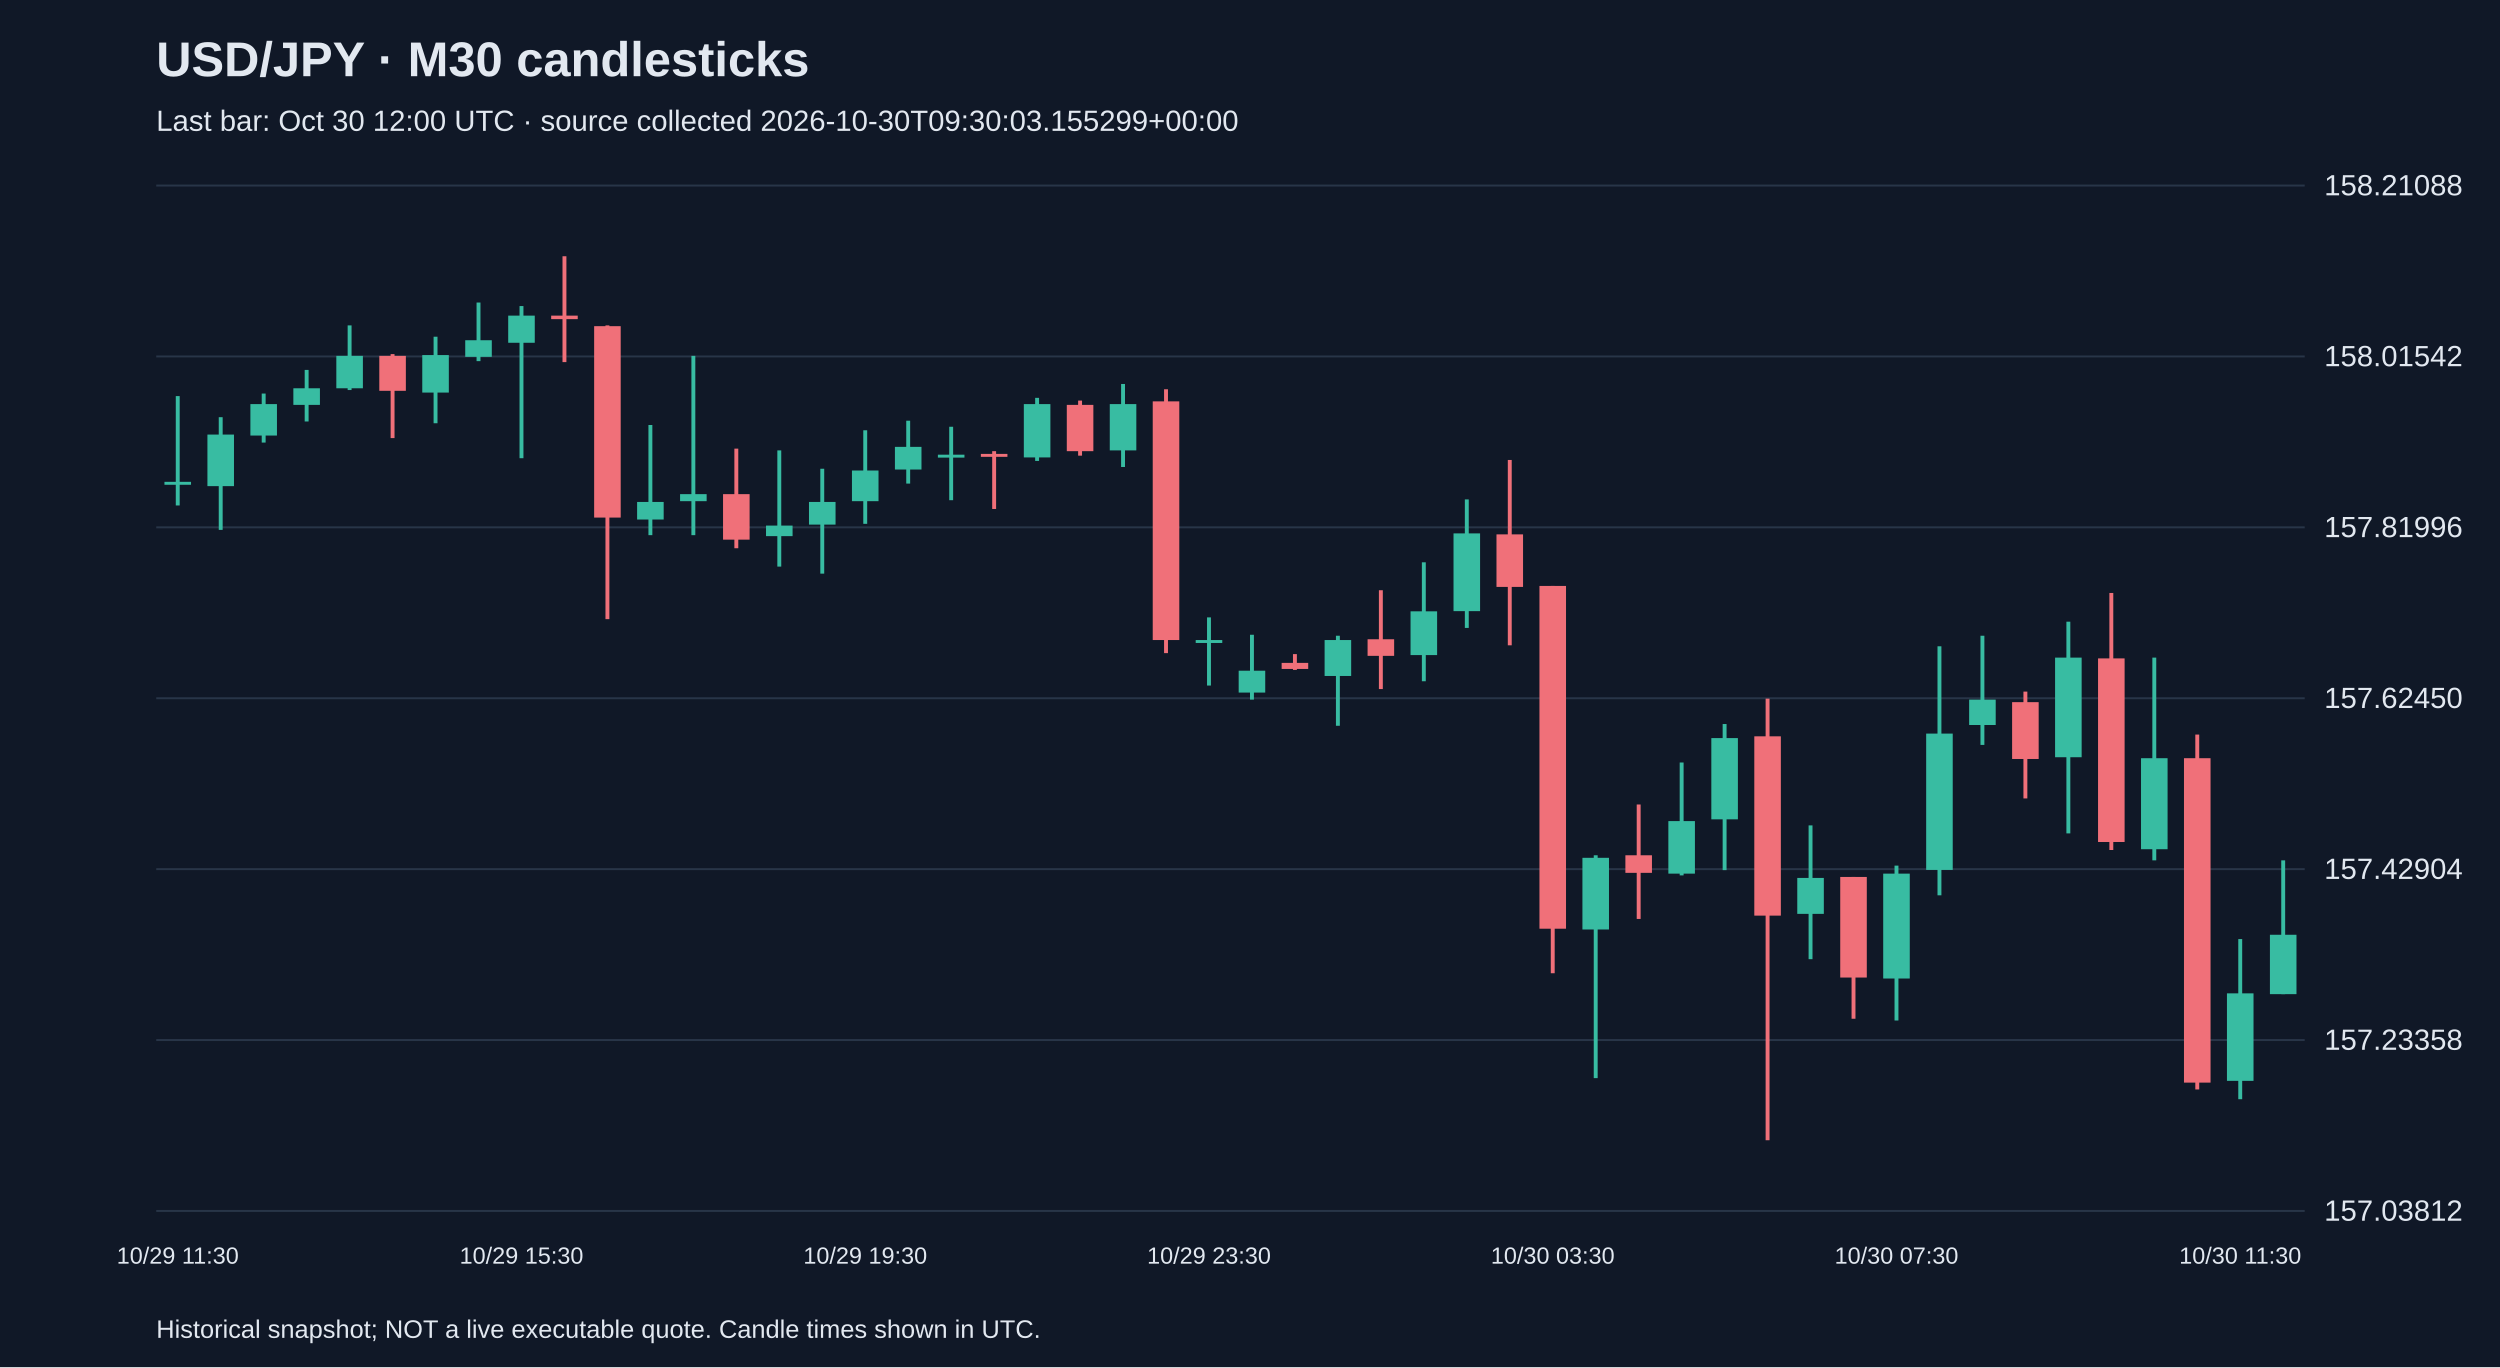
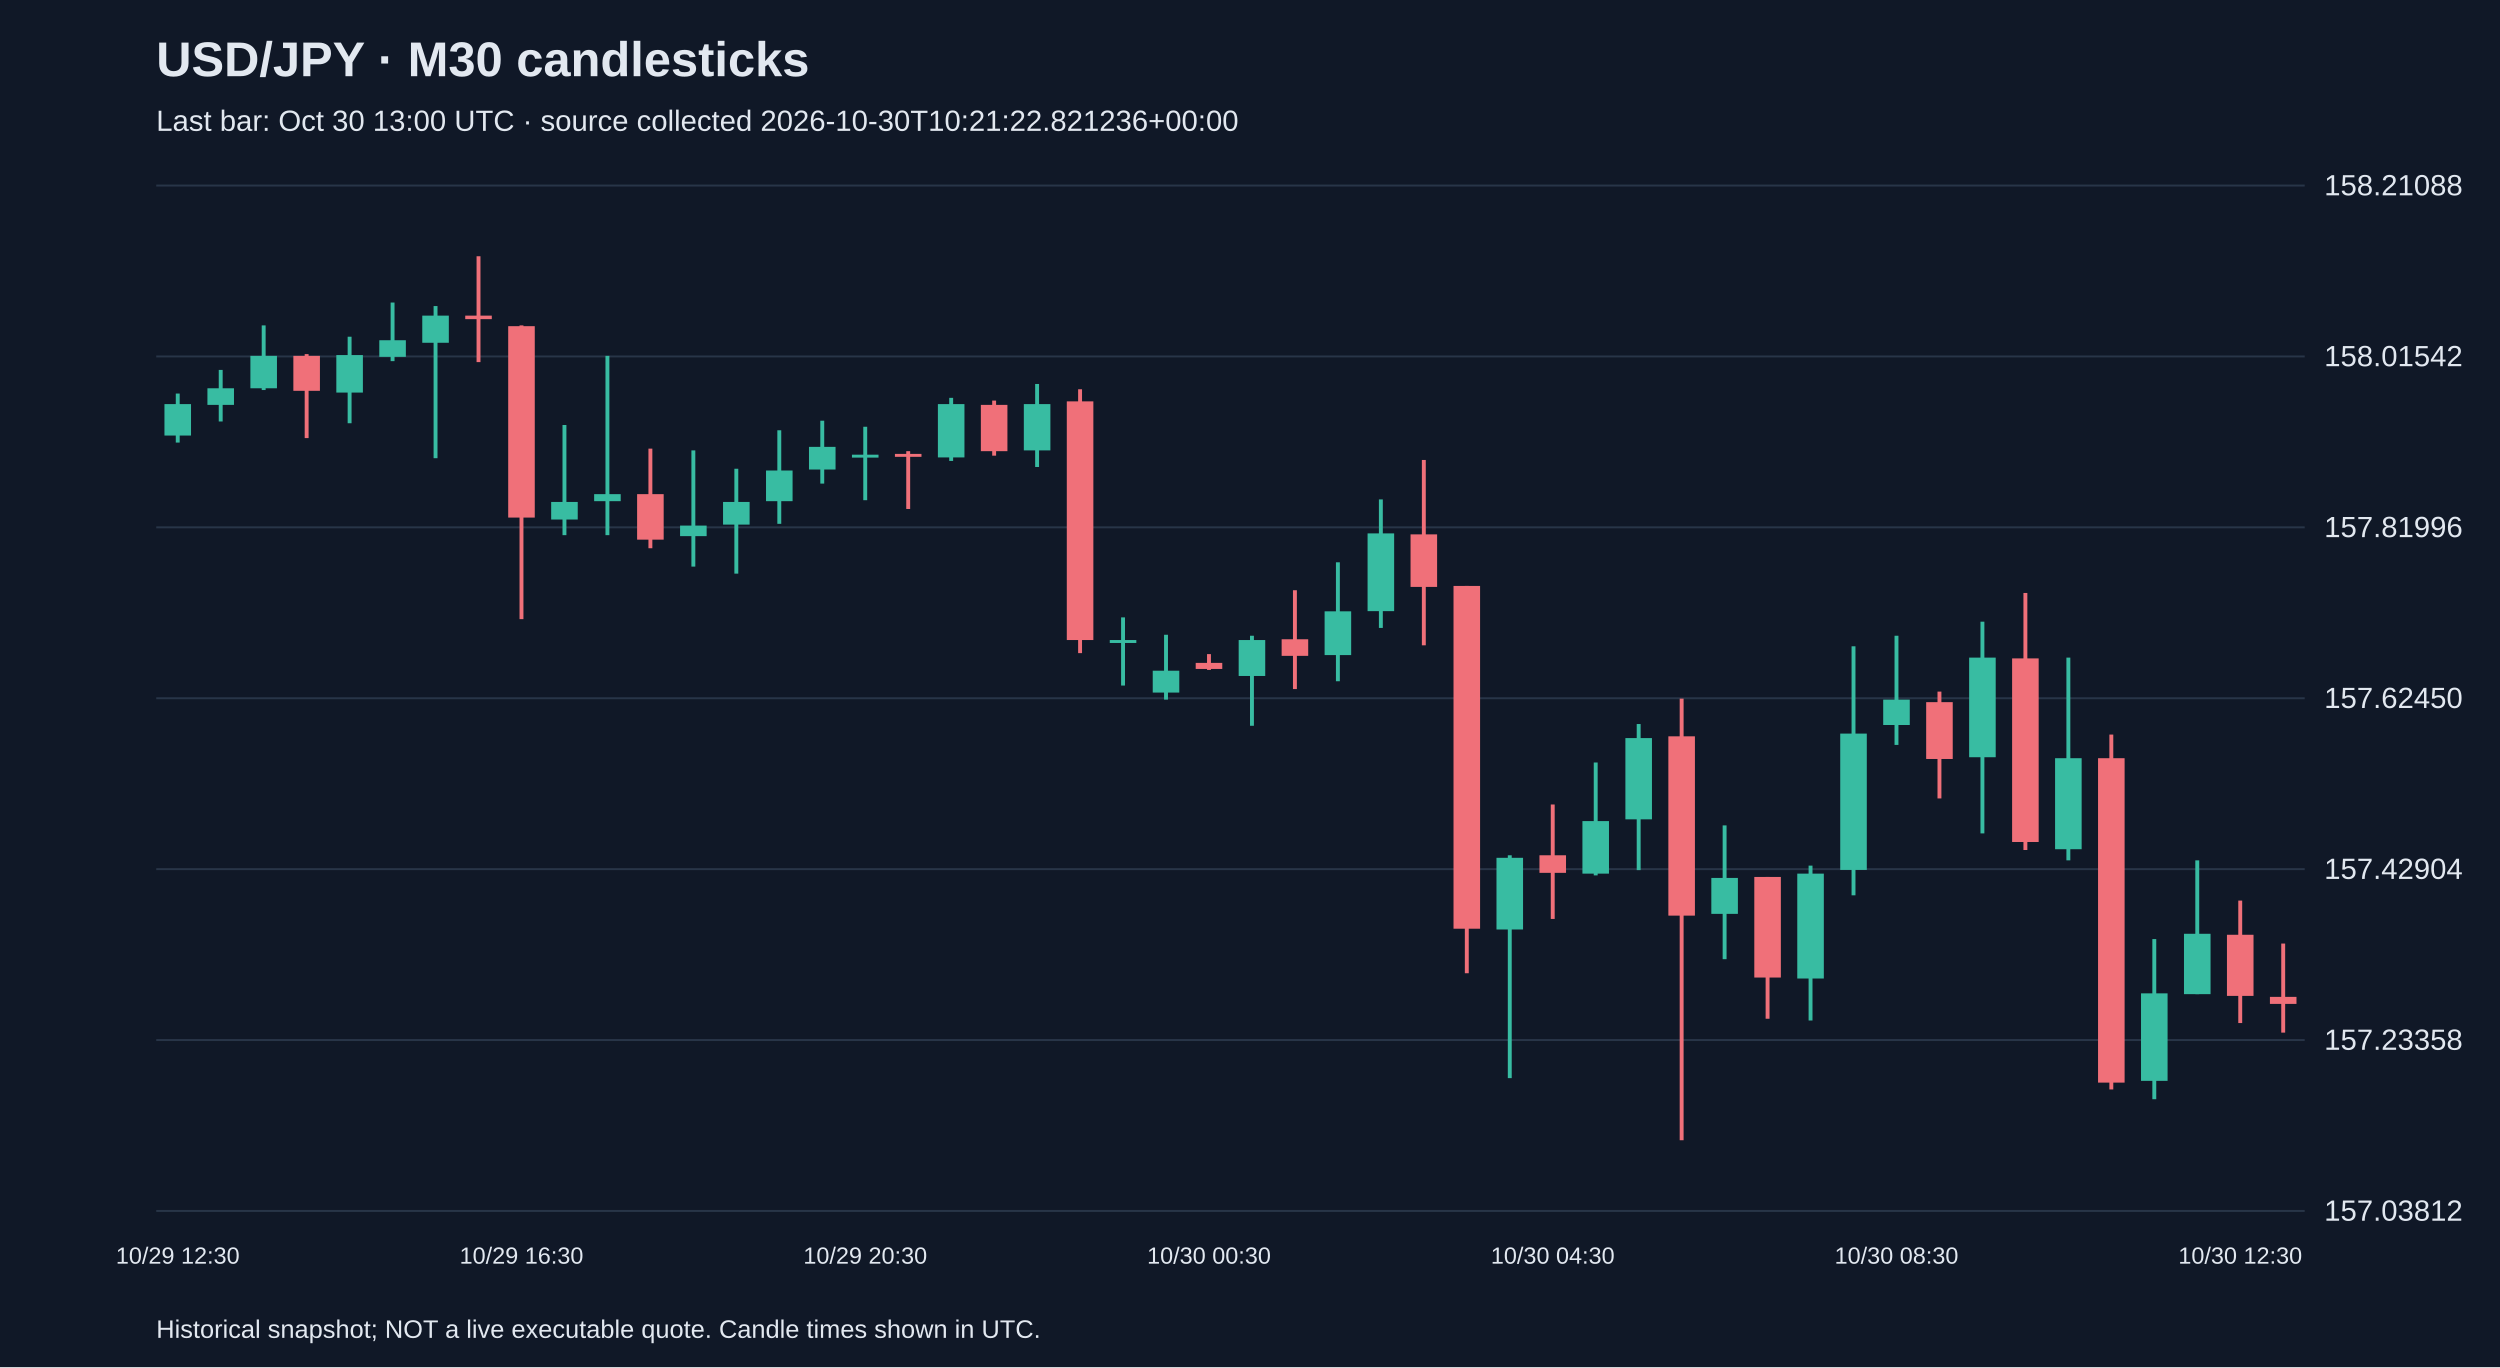
<svg xmlns="http://www.w3.org/2000/svg" viewBox="0 0 1280 700">
  <rect width="100%" height="100%" fill="#101827" />
  <style>text{font-family:Arial,sans-serif;fill:#e2e8f0}</style>
  <text x="80" y="39" font-size="25" font-weight="bold">USD/JPY · M30 candlesticks</text>
-   <text x="80" y="67" font-size="15" fill="#a6b1c5">Last bar: Oct 30 12:00 UTC · source collected 2026-10-30T09:30:03.155299+00:00</text>
+   <text x="80" y="67" font-size="15" fill="#a6b1c5">Last bar: Oct 30 13:00 UTC · source collected 2026-10-30T10:21:22.821236+00:00</text>
  <line x1="80" y1="620.0" x2="1180" y2="620.0" stroke="#283548" />
  <text x="1190" y="625.0" font-size="15">157.03812</text>
  <line x1="80" y1="532.5" x2="1180" y2="532.5" stroke="#283548" />
  <text x="1190" y="537.5" font-size="15">157.23358</text>
  <line x1="80" y1="445.0" x2="1180" y2="445.0" stroke="#283548" />
  <text x="1190" y="450.0" font-size="15">157.42904</text>
  <line x1="80" y1="357.5" x2="1180" y2="357.5" stroke="#283548" />
  <text x="1190" y="362.5" font-size="15">157.62450</text>
  <line x1="80" y1="270.0" x2="1180" y2="270.0" stroke="#283548" />
  <text x="1190" y="275.0" font-size="15">157.81996</text>
  <line x1="80" y1="182.5" x2="1180" y2="182.5" stroke="#283548" />
  <text x="1190" y="187.5" font-size="15">158.01542</text>
  <line x1="80" y1="95.0" x2="1180" y2="95.0" stroke="#283548" />
  <text x="1190" y="100.0" font-size="15">158.21088</text>
-   <line x1="91.0" y1="202.8" x2="91.0" y2="258.8" stroke="#38bca2" stroke-width="2" />
-   <rect x="84.2" y="246.7" width="13.6" height="1.5" fill="#38bca2" />
-   <text x="91.0" y="647" text-anchor="middle" font-size="12">10/29 11:30</text>
-   <line x1="113.0" y1="213.6" x2="113.0" y2="271.3" stroke="#38bca2" stroke-width="2" />
-   <rect x="106.2" y="222.5" width="13.6" height="26.4" fill="#38bca2" />
-   <line x1="135.0" y1="201.5" x2="135.0" y2="226.6" stroke="#38bca2" stroke-width="2" />
-   <rect x="128.2" y="206.9" width="13.6" height="16.1" fill="#38bca2" />
-   <line x1="157.0" y1="189.4" x2="157.0" y2="215.8" stroke="#38bca2" stroke-width="2" />
-   <rect x="150.2" y="198.8" width="13.6" height="8.5" fill="#38bca2" />
-   <line x1="179.0" y1="166.6" x2="179.0" y2="199.7" stroke="#38bca2" stroke-width="2" />
-   <rect x="172.2" y="182.2" width="13.6" height="16.6" fill="#38bca2" />
-   <line x1="201.0" y1="181.3" x2="201.0" y2="224.3" stroke="#f07079" stroke-width="2" />
-   <rect x="194.2" y="182.2" width="13.6" height="17.9" fill="#f07079" />
-   <line x1="223.0" y1="172.4" x2="223.0" y2="216.7" stroke="#38bca2" stroke-width="2" />
-   <rect x="216.2" y="181.8" width="13.6" height="19.2" fill="#38bca2" />
-   <line x1="245.0" y1="154.9" x2="245.0" y2="184.9" stroke="#38bca2" stroke-width="2" />
-   <rect x="238.2" y="174.2" width="13.6" height="8.5" fill="#38bca2" />
-   <line x1="267.0" y1="156.7" x2="267.0" y2="234.6" stroke="#38bca2" stroke-width="2" />
-   <rect x="260.2" y="161.6" width="13.6" height="13.9" fill="#38bca2" />
-   <text x="267.0" y="647" text-anchor="middle" font-size="12">10/29 15:30</text>
-   <line x1="289.0" y1="131.2" x2="289.0" y2="185.4" stroke="#f07079" stroke-width="2" />
-   <rect x="282.2" y="161.6" width="13.6" height="1.8" fill="#f07079" />
-   <line x1="311.0" y1="166.6" x2="311.0" y2="317.0" stroke="#f07079" stroke-width="2" />
-   <rect x="304.2" y="167.0" width="13.6" height="98.0" fill="#f07079" />
-   <line x1="333.0" y1="217.6" x2="333.0" y2="274.0" stroke="#38bca2" stroke-width="2" />
-   <rect x="326.2" y="257.0" width="13.6" height="9.0" fill="#38bca2" />
-   <line x1="355.0" y1="182.2" x2="355.0" y2="274.0" stroke="#38bca2" stroke-width="2" />
-   <rect x="348.2" y="253.0" width="13.6" height="3.6" fill="#38bca2" />
-   <line x1="377.0" y1="229.7" x2="377.0" y2="280.7" stroke="#f07079" stroke-width="2" />
-   <rect x="370.2" y="253.0" width="13.6" height="23.3" fill="#f07079" />
-   <line x1="399.0" y1="230.6" x2="399.0" y2="290.1" stroke="#38bca2" stroke-width="2" />
-   <rect x="392.2" y="269.1" width="13.6" height="5.4" fill="#38bca2" />
-   <line x1="421.0" y1="240.0" x2="421.0" y2="293.7" stroke="#38bca2" stroke-width="2" />
-   <rect x="414.2" y="257.0" width="13.6" height="11.6" fill="#38bca2" />
-   <line x1="443.0" y1="220.3" x2="443.0" y2="268.2" stroke="#38bca2" stroke-width="2" />
-   <rect x="436.2" y="240.9" width="13.6" height="15.7" fill="#38bca2" />
-   <text x="443.0" y="647" text-anchor="middle" font-size="12">10/29 19:30</text>
-   <line x1="465.0" y1="215.4" x2="465.0" y2="247.6" stroke="#38bca2" stroke-width="2" />
-   <rect x="458.2" y="228.8" width="13.6" height="11.6" fill="#38bca2" />
-   <line x1="487.0" y1="218.5" x2="487.0" y2="256.1" stroke="#38bca2" stroke-width="2" />
-   <rect x="480.2" y="232.8" width="13.6" height="1.5" fill="#38bca2" />
-   <line x1="509.0" y1="231.0" x2="509.0" y2="260.6" stroke="#f07079" stroke-width="2" />
-   <rect x="502.2" y="232.4" width="13.6" height="1.5" fill="#f07079" />
-   <line x1="531.0" y1="203.7" x2="531.0" y2="236.0" stroke="#38bca2" stroke-width="2" />
-   <rect x="524.2" y="206.9" width="13.6" height="27.3" fill="#38bca2" />
-   <line x1="553.0" y1="205.1" x2="553.0" y2="233.3" stroke="#f07079" stroke-width="2" />
-   <rect x="546.2" y="207.3" width="13.6" height="23.7" fill="#f07079" />
-   <line x1="575.0" y1="196.6" x2="575.0" y2="239.1" stroke="#38bca2" stroke-width="2" />
-   <rect x="568.2" y="206.9" width="13.6" height="23.7" fill="#38bca2" />
-   <line x1="597.0" y1="199.3" x2="597.0" y2="334.4" stroke="#f07079" stroke-width="2" />
-   <rect x="590.2" y="205.5" width="13.6" height="122.2" fill="#f07079" />
-   <line x1="619.0" y1="316.1" x2="619.0" y2="351.0" stroke="#38bca2" stroke-width="2" />
-   <rect x="612.2" y="327.7" width="13.6" height="1.5" fill="#38bca2" />
-   <text x="619.0" y="647" text-anchor="middle" font-size="12">10/29 23:30</text>
-   <line x1="641.0" y1="325.0" x2="641.0" y2="358.2" stroke="#38bca2" stroke-width="2" />
-   <rect x="634.2" y="343.4" width="13.6" height="11.2" fill="#38bca2" />
-   <line x1="663.0" y1="334.9" x2="663.0" y2="343.0" stroke="#f07079" stroke-width="2" />
-   <rect x="656.2" y="339.4" width="13.6" height="3.1" fill="#f07079" />
-   <line x1="685.0" y1="325.5" x2="685.0" y2="371.6" stroke="#38bca2" stroke-width="2" />
-   <rect x="678.2" y="327.7" width="13.6" height="18.4" fill="#38bca2" />
-   <line x1="707.0" y1="302.2" x2="707.0" y2="352.8" stroke="#f07079" stroke-width="2" />
-   <rect x="700.2" y="327.3" width="13.6" height="8.5" fill="#f07079" />
-   <line x1="729.0" y1="287.9" x2="729.0" y2="348.8" stroke="#38bca2" stroke-width="2" />
-   <rect x="722.2" y="313.0" width="13.6" height="22.4" fill="#38bca2" />
-   <line x1="751.0" y1="255.7" x2="751.0" y2="321.5" stroke="#38bca2" stroke-width="2" />
-   <rect x="744.2" y="273.1" width="13.6" height="39.8" fill="#38bca2" />
-   <line x1="773.0" y1="235.5" x2="773.0" y2="330.4" stroke="#f07079" stroke-width="2" />
-   <rect x="766.2" y="273.6" width="13.6" height="26.9" fill="#f07079" />
-   <line x1="795.0" y1="300.0" x2="795.0" y2="498.3" stroke="#f07079" stroke-width="2" />
-   <rect x="788.2" y="300.0" width="13.6" height="175.5" fill="#f07079" />
-   <text x="795.0" y="647" text-anchor="middle" font-size="12">10/30 03:30</text>
-   <line x1="817.0" y1="437.9" x2="817.0" y2="552.0" stroke="#38bca2" stroke-width="2" />
-   <rect x="810.2" y="439.2" width="13.6" height="36.7" fill="#38bca2" />
-   <line x1="839.0" y1="411.9" x2="839.0" y2="470.5" stroke="#f07079" stroke-width="2" />
-   <rect x="832.2" y="437.9" width="13.6" height="9.0" fill="#f07079" />
-   <line x1="861.0" y1="390.4" x2="861.0" y2="448.2" stroke="#38bca2" stroke-width="2" />
-   <rect x="854.2" y="420.4" width="13.6" height="26.9" fill="#38bca2" />
-   <line x1="883.0" y1="370.7" x2="883.0" y2="445.5" stroke="#38bca2" stroke-width="2" />
-   <rect x="876.2" y="377.9" width="13.6" height="41.6" fill="#38bca2" />
-   <line x1="905.0" y1="357.7" x2="905.0" y2="583.8" stroke="#f07079" stroke-width="2" />
-   <rect x="898.2" y="377.0" width="13.6" height="91.8" fill="#f07079" />
-   <line x1="927.0" y1="422.6" x2="927.0" y2="491.1" stroke="#38bca2" stroke-width="2" />
-   <rect x="920.2" y="449.5" width="13.6" height="18.4" fill="#38bca2" />
-   <line x1="949.0" y1="449.0" x2="949.0" y2="521.6" stroke="#f07079" stroke-width="2" />
-   <rect x="942.2" y="449.0" width="13.6" height="51.5" fill="#f07079" />
-   <line x1="971.0" y1="443.2" x2="971.0" y2="522.5" stroke="#38bca2" stroke-width="2" />
-   <rect x="964.2" y="447.3" width="13.6" height="53.7" fill="#38bca2" />
-   <text x="971.0" y="647" text-anchor="middle" font-size="12">10/30 07:30</text>
-   <line x1="993.0" y1="330.9" x2="993.0" y2="458.4" stroke="#38bca2" stroke-width="2" />
-   <rect x="986.2" y="375.6" width="13.6" height="69.8" fill="#38bca2" />
-   <line x1="1015.0" y1="325.5" x2="1015.0" y2="381.4" stroke="#38bca2" stroke-width="2" />
-   <rect x="1008.2" y="358.2" width="13.6" height="13.0" fill="#38bca2" />
-   <line x1="1037.0" y1="354.1" x2="1037.0" y2="408.8" stroke="#f07079" stroke-width="2" />
-   <rect x="1030.2" y="359.5" width="13.6" height="29.1" fill="#f07079" />
-   <line x1="1059.0" y1="318.3" x2="1059.0" y2="426.7" stroke="#38bca2" stroke-width="2" />
-   <rect x="1052.2" y="336.7" width="13.6" height="51.0" fill="#38bca2" />
-   <line x1="1081.0" y1="303.6" x2="1081.0" y2="435.2" stroke="#f07079" stroke-width="2" />
-   <rect x="1074.2" y="337.1" width="13.6" height="94.0" fill="#f07079" />
-   <line x1="1103.0" y1="336.7" x2="1103.0" y2="440.5" stroke="#38bca2" stroke-width="2" />
-   <rect x="1096.2" y="388.2" width="13.6" height="46.6" fill="#38bca2" />
-   <line x1="1125.0" y1="376.1" x2="1125.0" y2="557.8" stroke="#f07079" stroke-width="2" />
-   <rect x="1118.2" y="388.2" width="13.6" height="166.1" fill="#f07079" />
-   <line x1="1147.0" y1="480.8" x2="1147.0" y2="562.8" stroke="#38bca2" stroke-width="2" />
-   <rect x="1140.2" y="508.6" width="13.6" height="44.8" fill="#38bca2" />
-   <text x="1147.0" y="647" text-anchor="middle" font-size="12">10/30 11:30</text>
-   <line x1="1169.0" y1="440.5" x2="1169.0" y2="509.0" stroke="#38bca2" stroke-width="2" />
-   <rect x="1162.2" y="478.6" width="13.6" height="30.4" fill="#38bca2" />
+   <line x1="91.0" y1="201.5" x2="91.0" y2="226.6" stroke="#38bca2" stroke-width="2" />
+   <rect x="84.2" y="206.9" width="13.6" height="16.1" fill="#38bca2" />
+   <text x="91.0" y="647" text-anchor="middle" font-size="12">10/29 12:30</text>
+   <line x1="113.0" y1="189.4" x2="113.0" y2="215.8" stroke="#38bca2" stroke-width="2" />
+   <rect x="106.2" y="198.8" width="13.6" height="8.5" fill="#38bca2" />
+   <line x1="135.0" y1="166.6" x2="135.0" y2="199.7" stroke="#38bca2" stroke-width="2" />
+   <rect x="128.2" y="182.2" width="13.6" height="16.6" fill="#38bca2" />
+   <line x1="157.0" y1="181.3" x2="157.0" y2="224.3" stroke="#f07079" stroke-width="2" />
+   <rect x="150.2" y="182.2" width="13.6" height="17.9" fill="#f07079" />
+   <line x1="179.0" y1="172.4" x2="179.0" y2="216.7" stroke="#38bca2" stroke-width="2" />
+   <rect x="172.2" y="181.8" width="13.6" height="19.2" fill="#38bca2" />
+   <line x1="201.0" y1="154.9" x2="201.0" y2="184.9" stroke="#38bca2" stroke-width="2" />
+   <rect x="194.2" y="174.2" width="13.6" height="8.5" fill="#38bca2" />
+   <line x1="223.0" y1="156.7" x2="223.0" y2="234.6" stroke="#38bca2" stroke-width="2" />
+   <rect x="216.2" y="161.6" width="13.6" height="13.9" fill="#38bca2" />
+   <line x1="245.0" y1="131.2" x2="245.0" y2="185.4" stroke="#f07079" stroke-width="2" />
+   <rect x="238.2" y="161.6" width="13.6" height="1.8" fill="#f07079" />
+   <line x1="267.0" y1="166.6" x2="267.0" y2="317.0" stroke="#f07079" stroke-width="2" />
+   <rect x="260.2" y="167.0" width="13.6" height="98.0" fill="#f07079" />
+   <text x="267.0" y="647" text-anchor="middle" font-size="12">10/29 16:30</text>
+   <line x1="289.0" y1="217.6" x2="289.0" y2="274.0" stroke="#38bca2" stroke-width="2" />
+   <rect x="282.2" y="257.0" width="13.6" height="9.0" fill="#38bca2" />
+   <line x1="311.0" y1="182.2" x2="311.0" y2="274.0" stroke="#38bca2" stroke-width="2" />
+   <rect x="304.2" y="253.0" width="13.6" height="3.6" fill="#38bca2" />
+   <line x1="333.0" y1="229.7" x2="333.0" y2="280.7" stroke="#f07079" stroke-width="2" />
+   <rect x="326.2" y="253.0" width="13.6" height="23.3" fill="#f07079" />
+   <line x1="355.0" y1="230.6" x2="355.0" y2="290.1" stroke="#38bca2" stroke-width="2" />
+   <rect x="348.2" y="269.1" width="13.6" height="5.4" fill="#38bca2" />
+   <line x1="377.0" y1="240.0" x2="377.0" y2="293.7" stroke="#38bca2" stroke-width="2" />
+   <rect x="370.2" y="257.0" width="13.6" height="11.6" fill="#38bca2" />
+   <line x1="399.0" y1="220.3" x2="399.0" y2="268.2" stroke="#38bca2" stroke-width="2" />
+   <rect x="392.2" y="240.9" width="13.6" height="15.7" fill="#38bca2" />
+   <line x1="421.0" y1="215.4" x2="421.0" y2="247.6" stroke="#38bca2" stroke-width="2" />
+   <rect x="414.2" y="228.8" width="13.6" height="11.6" fill="#38bca2" />
+   <line x1="443.0" y1="218.5" x2="443.0" y2="256.1" stroke="#38bca2" stroke-width="2" />
+   <rect x="436.2" y="232.8" width="13.6" height="1.5" fill="#38bca2" />
+   <text x="443.0" y="647" text-anchor="middle" font-size="12">10/29 20:30</text>
+   <line x1="465.0" y1="231.0" x2="465.0" y2="260.6" stroke="#f07079" stroke-width="2" />
+   <rect x="458.2" y="232.4" width="13.6" height="1.5" fill="#f07079" />
+   <line x1="487.0" y1="203.7" x2="487.0" y2="236.0" stroke="#38bca2" stroke-width="2" />
+   <rect x="480.2" y="206.9" width="13.6" height="27.3" fill="#38bca2" />
+   <line x1="509.0" y1="205.1" x2="509.0" y2="233.3" stroke="#f07079" stroke-width="2" />
+   <rect x="502.2" y="207.3" width="13.6" height="23.7" fill="#f07079" />
+   <line x1="531.0" y1="196.6" x2="531.0" y2="239.1" stroke="#38bca2" stroke-width="2" />
+   <rect x="524.2" y="206.9" width="13.6" height="23.7" fill="#38bca2" />
+   <line x1="553.0" y1="199.3" x2="553.0" y2="334.4" stroke="#f07079" stroke-width="2" />
+   <rect x="546.2" y="205.5" width="13.6" height="122.2" fill="#f07079" />
+   <line x1="575.0" y1="316.1" x2="575.0" y2="351.0" stroke="#38bca2" stroke-width="2" />
+   <rect x="568.2" y="327.7" width="13.6" height="1.5" fill="#38bca2" />
+   <line x1="597.0" y1="325.0" x2="597.0" y2="358.2" stroke="#38bca2" stroke-width="2" />
+   <rect x="590.2" y="343.4" width="13.6" height="11.2" fill="#38bca2" />
+   <line x1="619.0" y1="334.9" x2="619.0" y2="343.0" stroke="#f07079" stroke-width="2" />
+   <rect x="612.2" y="339.4" width="13.6" height="3.1" fill="#f07079" />
+   <text x="619.0" y="647" text-anchor="middle" font-size="12">10/30 00:30</text>
+   <line x1="641.0" y1="325.5" x2="641.0" y2="371.6" stroke="#38bca2" stroke-width="2" />
+   <rect x="634.2" y="327.7" width="13.6" height="18.4" fill="#38bca2" />
+   <line x1="663.0" y1="302.2" x2="663.0" y2="352.8" stroke="#f07079" stroke-width="2" />
+   <rect x="656.2" y="327.3" width="13.6" height="8.5" fill="#f07079" />
+   <line x1="685.0" y1="287.9" x2="685.0" y2="348.8" stroke="#38bca2" stroke-width="2" />
+   <rect x="678.2" y="313.0" width="13.6" height="22.4" fill="#38bca2" />
+   <line x1="707.0" y1="255.7" x2="707.0" y2="321.5" stroke="#38bca2" stroke-width="2" />
+   <rect x="700.2" y="273.1" width="13.6" height="39.8" fill="#38bca2" />
+   <line x1="729.0" y1="235.5" x2="729.0" y2="330.4" stroke="#f07079" stroke-width="2" />
+   <rect x="722.2" y="273.6" width="13.6" height="26.9" fill="#f07079" />
+   <line x1="751.0" y1="300.0" x2="751.0" y2="498.3" stroke="#f07079" stroke-width="2" />
+   <rect x="744.2" y="300.0" width="13.6" height="175.5" fill="#f07079" />
+   <line x1="773.0" y1="437.9" x2="773.0" y2="552.0" stroke="#38bca2" stroke-width="2" />
+   <rect x="766.2" y="439.2" width="13.6" height="36.7" fill="#38bca2" />
+   <line x1="795.0" y1="411.9" x2="795.0" y2="470.5" stroke="#f07079" stroke-width="2" />
+   <rect x="788.2" y="437.9" width="13.6" height="9.0" fill="#f07079" />
+   <text x="795.0" y="647" text-anchor="middle" font-size="12">10/30 04:30</text>
+   <line x1="817.0" y1="390.4" x2="817.0" y2="448.2" stroke="#38bca2" stroke-width="2" />
+   <rect x="810.2" y="420.4" width="13.6" height="26.9" fill="#38bca2" />
+   <line x1="839.0" y1="370.7" x2="839.0" y2="445.5" stroke="#38bca2" stroke-width="2" />
+   <rect x="832.2" y="377.9" width="13.6" height="41.6" fill="#38bca2" />
+   <line x1="861.0" y1="357.7" x2="861.0" y2="583.8" stroke="#f07079" stroke-width="2" />
+   <rect x="854.2" y="377.0" width="13.6" height="91.8" fill="#f07079" />
+   <line x1="883.0" y1="422.6" x2="883.0" y2="491.1" stroke="#38bca2" stroke-width="2" />
+   <rect x="876.2" y="449.5" width="13.6" height="18.4" fill="#38bca2" />
+   <line x1="905.0" y1="449.0" x2="905.0" y2="521.6" stroke="#f07079" stroke-width="2" />
+   <rect x="898.2" y="449.0" width="13.6" height="51.5" fill="#f07079" />
+   <line x1="927.0" y1="443.2" x2="927.0" y2="522.5" stroke="#38bca2" stroke-width="2" />
+   <rect x="920.2" y="447.3" width="13.6" height="53.7" fill="#38bca2" />
+   <line x1="949.0" y1="330.9" x2="949.0" y2="458.4" stroke="#38bca2" stroke-width="2" />
+   <rect x="942.2" y="375.6" width="13.6" height="69.8" fill="#38bca2" />
+   <line x1="971.0" y1="325.5" x2="971.0" y2="381.4" stroke="#38bca2" stroke-width="2" />
+   <rect x="964.2" y="358.2" width="13.6" height="13.0" fill="#38bca2" />
+   <text x="971.0" y="647" text-anchor="middle" font-size="12">10/30 08:30</text>
+   <line x1="993.0" y1="354.1" x2="993.0" y2="408.8" stroke="#f07079" stroke-width="2" />
+   <rect x="986.2" y="359.5" width="13.6" height="29.1" fill="#f07079" />
+   <line x1="1015.0" y1="318.3" x2="1015.0" y2="426.7" stroke="#38bca2" stroke-width="2" />
+   <rect x="1008.2" y="336.7" width="13.6" height="51.0" fill="#38bca2" />
+   <line x1="1037.0" y1="303.6" x2="1037.0" y2="435.2" stroke="#f07079" stroke-width="2" />
+   <rect x="1030.2" y="337.1" width="13.6" height="94.0" fill="#f07079" />
+   <line x1="1059.0" y1="336.7" x2="1059.0" y2="440.5" stroke="#38bca2" stroke-width="2" />
+   <rect x="1052.2" y="388.2" width="13.6" height="46.6" fill="#38bca2" />
+   <line x1="1081.0" y1="376.1" x2="1081.0" y2="557.8" stroke="#f07079" stroke-width="2" />
+   <rect x="1074.2" y="388.2" width="13.6" height="166.1" fill="#f07079" />
+   <line x1="1103.0" y1="480.8" x2="1103.0" y2="562.8" stroke="#38bca2" stroke-width="2" />
+   <rect x="1096.2" y="508.6" width="13.6" height="44.8" fill="#38bca2" />
+   <line x1="1125.0" y1="440.5" x2="1125.0" y2="509.0" stroke="#38bca2" stroke-width="2" />
+   <rect x="1118.2" y="478.1" width="13.6" height="30.9" fill="#38bca2" />
+   <line x1="1147.0" y1="461.1" x2="1147.0" y2="523.8" stroke="#f07079" stroke-width="2" />
+   <rect x="1140.2" y="478.6" width="13.6" height="31.3" fill="#f07079" />
+   <text x="1147.0" y="647" text-anchor="middle" font-size="12">10/30 12:30</text>
+   <line x1="1169.0" y1="483.1" x2="1169.0" y2="528.7" stroke="#f07079" stroke-width="2" />
+   <rect x="1162.2" y="510.4" width="13.6" height="3.6" fill="#f07079" />
  <text x="80" y="685" font-size="13">Historical snapshot; NOT a live executable quote. Candle times shown in UTC.</text>
</svg>
